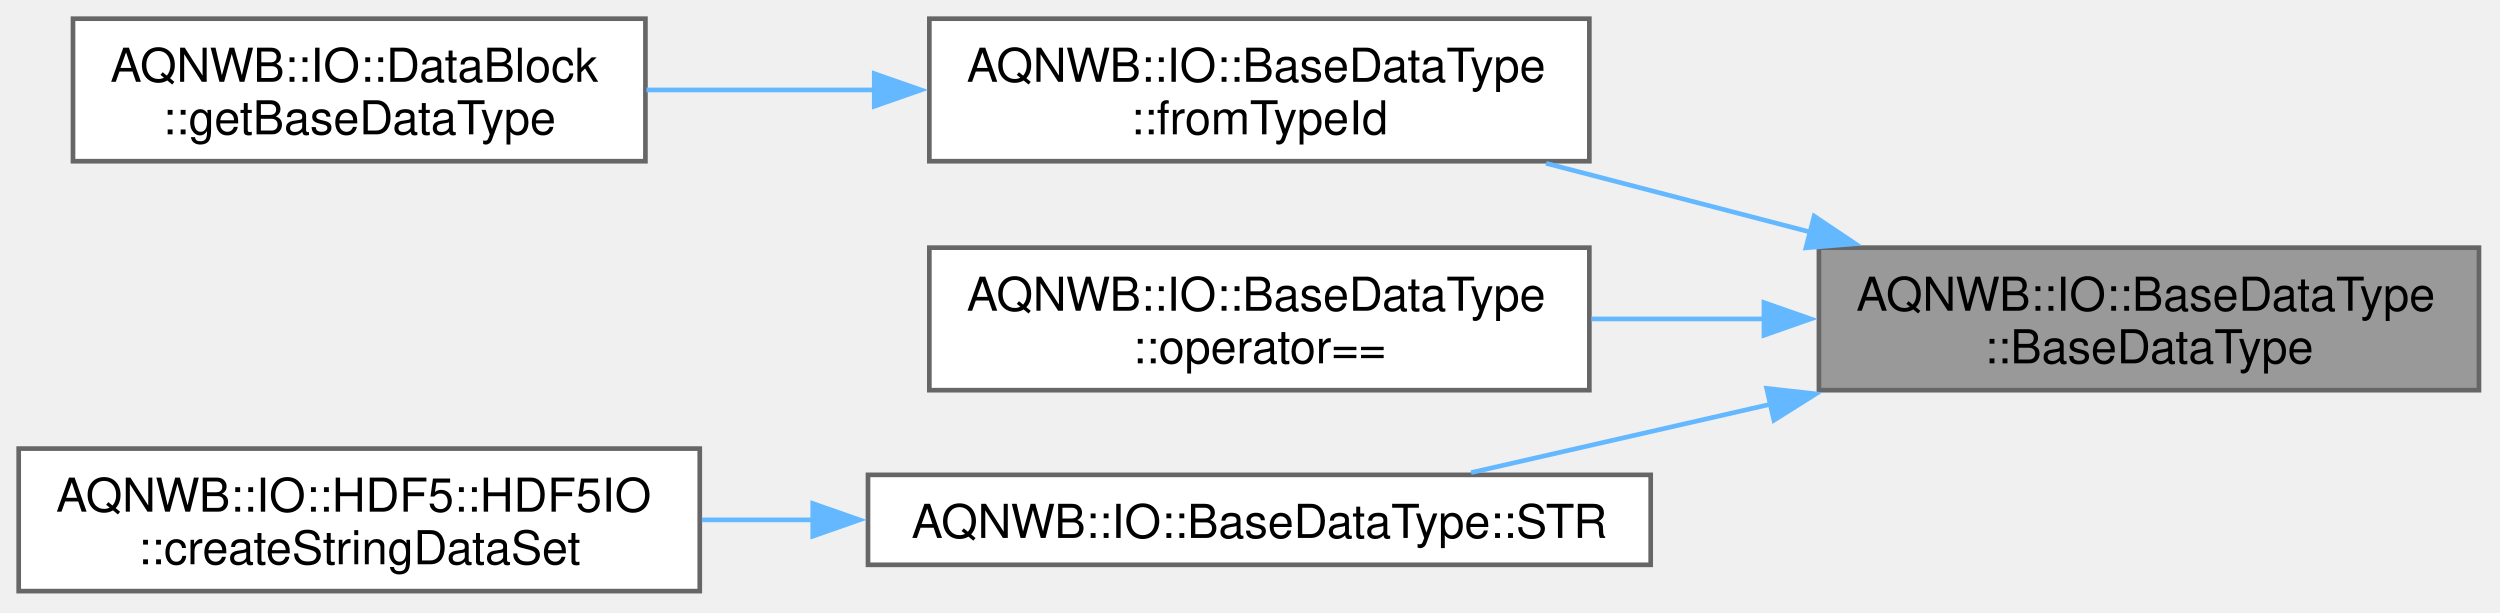
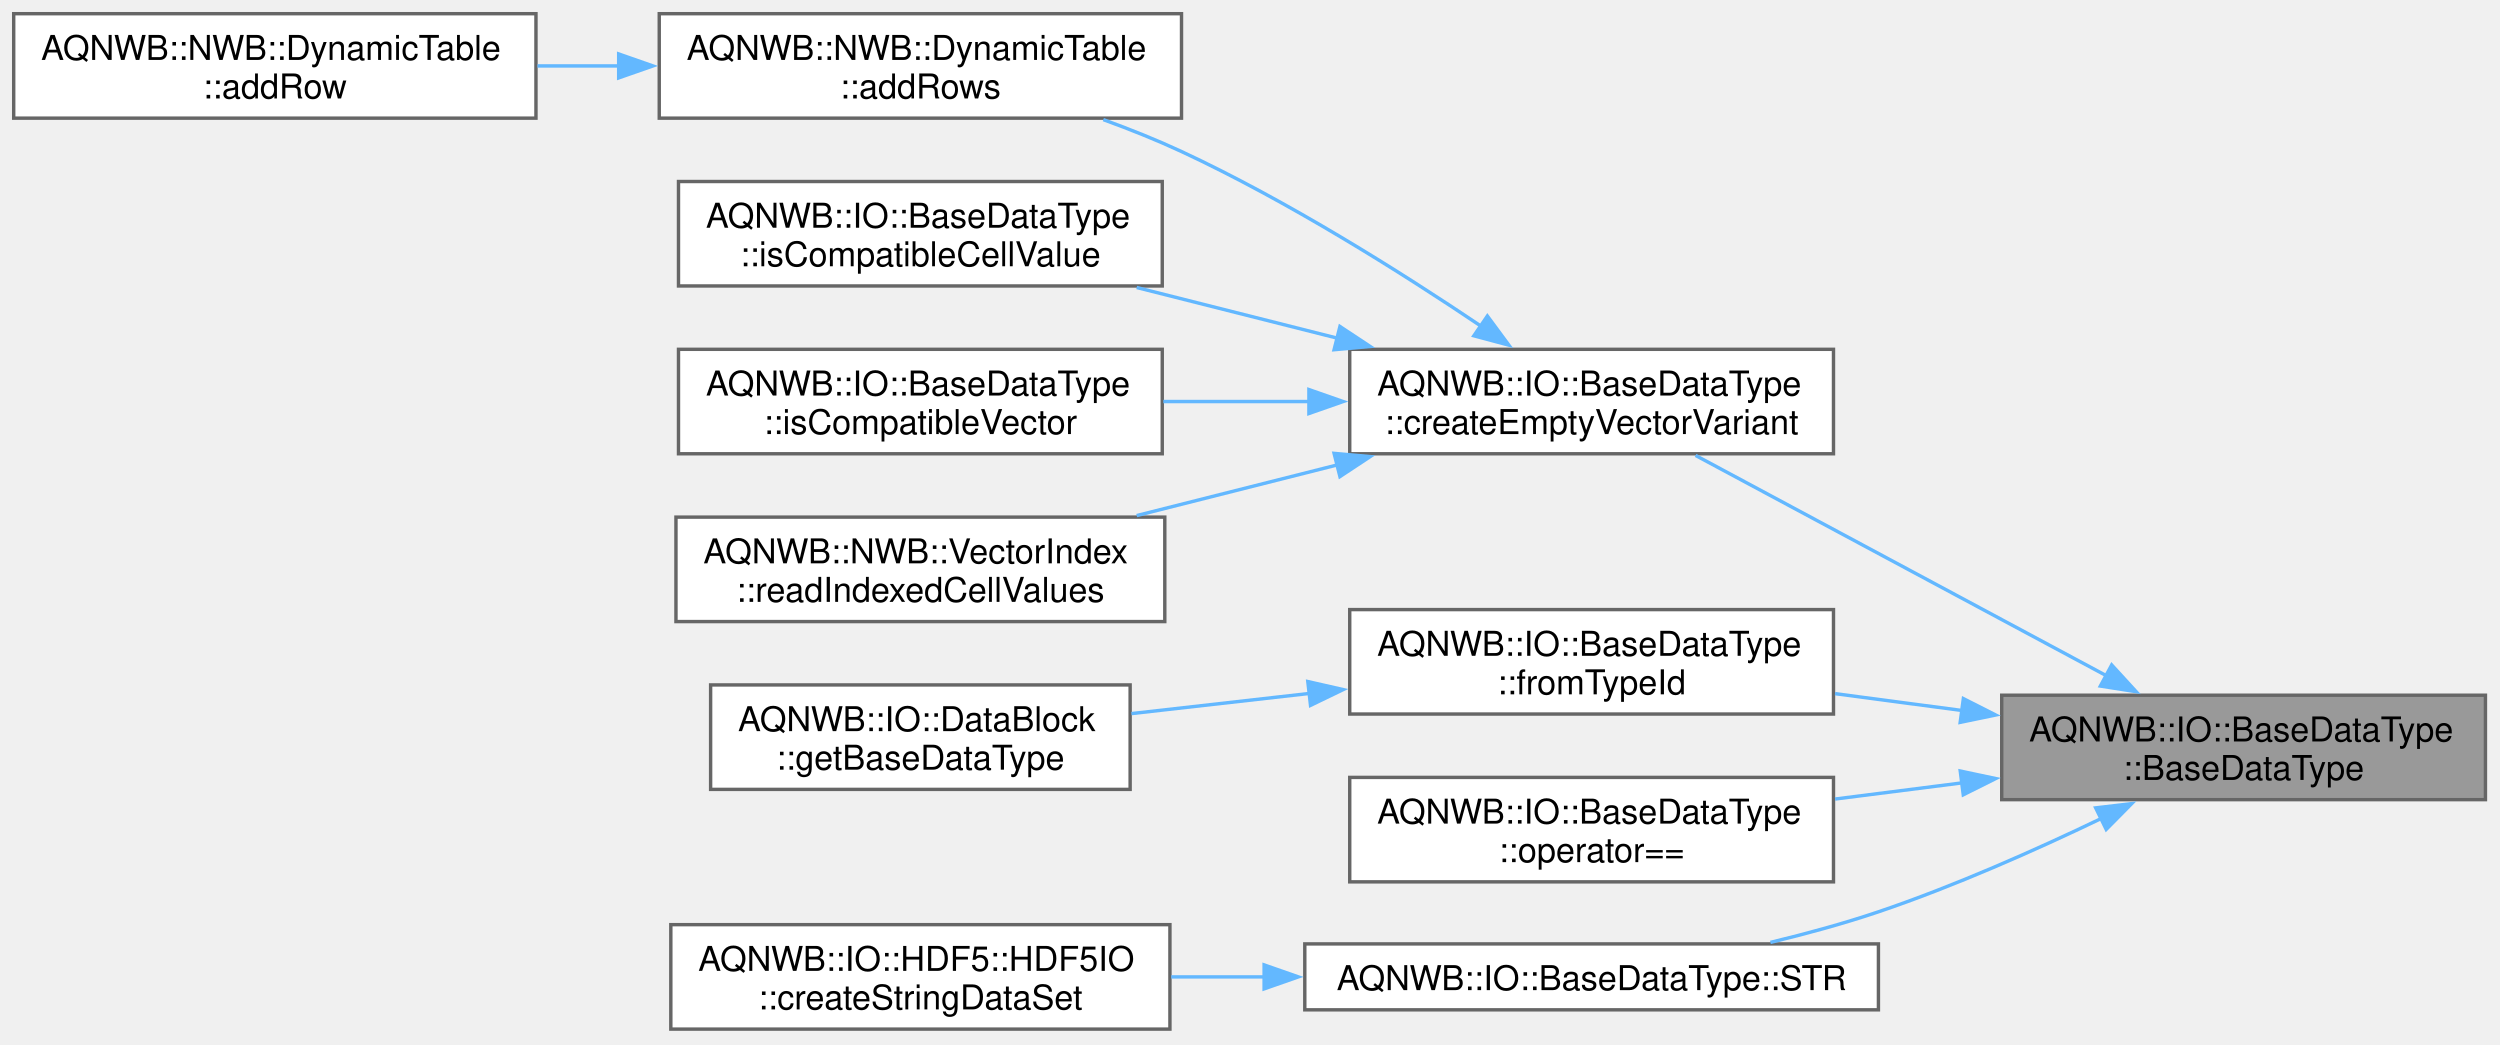
- <svg xmlns="http://www.w3.org/2000/svg" xmlns:xlink="http://www.w3.org/1999/xlink" width="535pt" height="131pt" viewBox="0.00 0.00 535.00 131.00">
-   <g id="graph0" class="graph" transform="scale(1 1) rotate(0) translate(4 126.5)">
+ <svg xmlns="http://www.w3.org/2000/svg" xmlns:xlink="http://www.w3.org/1999/xlink" width="730pt" height="305pt" viewBox="0.00 0.00 730.00 305.00">
+   <g id="graph0" class="graph" transform="scale(1 1) rotate(0) translate(4 300.5)">
    <g id="Node000001" class="node">
      <g id="a_Node000001">
        <a xlink:title="Constructs a BaseDataType object with the specified type and size.">
-           <polygon fill="#999999" stroke="#666666" points="526.5,-73.5 385.25,-73.5 385.25,-43 526.5,-43 526.5,-73.5" />
-           <text xml:space="preserve" text-anchor="start" x="393.25" y="-60" font-family="Helvetica,sans-Serif" font-size="10.00">AQNWB::IO::BaseDataType</text>
-           <text xml:space="preserve" text-anchor="middle" x="455.88" y="-48.75" font-family="Helvetica,sans-Serif" font-size="10.00">::BaseDataType</text>
+           <polygon fill="#999999" stroke="#666666" points="721.75,-97.5 580.5,-97.5 580.5,-67 721.75,-67 721.75,-97.5" />
+           <text xml:space="preserve" text-anchor="start" x="588.5" y="-84" font-family="Helvetica,sans-Serif" font-size="10.00">AQNWB::IO::BaseDataType</text>
+           <text xml:space="preserve" text-anchor="middle" x="651.12" y="-72.75" font-family="Helvetica,sans-Serif" font-size="10.00">::BaseDataType</text>
        </a>
      </g>
    </g>
    <g id="Node000002" class="node">
      <g id="a_Node000002">
-         <a xlink:href="class_a_q_n_w_b_1_1_i_o_1_1_base_data_type.html#ae4eca40525bf512e9f1a194dcc3f905b" target="_top" xlink:title="Get the BaseDataType from a std::type_index.">
-           <polygon fill="white" stroke="#666666" points="336.12,-122.5 194.88,-122.5 194.88,-92 336.12,-92 336.12,-122.5" />
-           <text xml:space="preserve" text-anchor="start" x="202.88" y="-109" font-family="Helvetica,sans-Serif" font-size="10.00">AQNWB::IO::BaseDataType</text>
-           <text xml:space="preserve" text-anchor="middle" x="265.5" y="-97.75" font-family="Helvetica,sans-Serif" font-size="10.00">::fromTypeId</text>
+         <a xlink:href="class_a_q_n_w_b_1_1_i_o_1_1_base_data_type.html#a600928be65016fe305b7bd470baa3e72" target="_top" xlink:title="Create an empty BaseDataVectorVariant matching the given type.">
+           <polygon fill="white" stroke="#666666" points="531.38,-198.5 390.12,-198.5 390.12,-168 531.38,-168 531.38,-198.5" />
+           <text xml:space="preserve" text-anchor="start" x="398.12" y="-185" font-family="Helvetica,sans-Serif" font-size="10.00">AQNWB::IO::BaseDataType</text>
+           <text xml:space="preserve" text-anchor="middle" x="460.75" y="-173.75" font-family="Helvetica,sans-Serif" font-size="10.00">::createEmptyVectorVariant</text>
        </a>
      </g>
    </g>
    <g id="edge1_Node000001_Node000002" class="edge">
      <g id="a_edge1_Node000001_Node000002">
        <a xlink:title=" ">
-           <path fill="none" stroke="#63b8ff" d="M383.39,-76.84C364.75,-81.69 344.86,-86.87 326.86,-91.55" />
-           <polygon fill="#63b8ff" stroke="#63b8ff" points="384.23,-80.24 393.03,-74.34 382.47,-73.47 384.23,-80.24" />
+           <path fill="none" stroke="#63b8ff" d="M611.05,-103.2C575.35,-122.34 523.38,-150.21 491.11,-167.51" />
+           <polygon fill="#63b8ff" stroke="#63b8ff" points="612.61,-106.34 619.77,-98.53 609.3,-100.17 612.61,-106.34" />
        </a>
      </g>
    </g>
-     <g id="Node000004" class="node">
-       <g id="a_Node000004">
-         <a xlink:href="class_a_q_n_w_b_1_1_i_o_1_1_base_data_type.html#afebc97cbbd321594d89a5146c348b377" target="_top" xlink:title=" ">
-           <polygon fill="white" stroke="#666666" points="336.12,-73.5 194.88,-73.5 194.88,-43 336.12,-43 336.12,-73.5" />
-           <text xml:space="preserve" text-anchor="start" x="202.88" y="-60" font-family="Helvetica,sans-Serif" font-size="10.00">AQNWB::IO::BaseDataType</text>
-           <text xml:space="preserve" text-anchor="middle" x="265.5" y="-48.75" font-family="Helvetica,sans-Serif" font-size="10.00">::operator==</text>
+     <g id="Node000008" class="node">
+       <g id="a_Node000008">
+         <a xlink:href="class_a_q_n_w_b_1_1_i_o_1_1_base_data_type.html#ae4eca40525bf512e9f1a194dcc3f905b" target="_top" xlink:title="Get the BaseDataType from a std::type_index.">
+           <polygon fill="white" stroke="#666666" points="531.38,-122.5 390.12,-122.5 390.12,-92 531.38,-92 531.38,-122.5" />
+           <text xml:space="preserve" text-anchor="start" x="398.12" y="-109" font-family="Helvetica,sans-Serif" font-size="10.00">AQNWB::IO::BaseDataType</text>
+           <text xml:space="preserve" text-anchor="middle" x="460.75" y="-97.75" font-family="Helvetica,sans-Serif" font-size="10.00">::fromTypeId</text>
        </a>
      </g>
    </g>
-     <g id="edge3_Node000001_Node000004" class="edge">
-       <g id="a_edge3_Node000001_Node000004">
+     <g id="edge7_Node000001_Node000008" class="edge">
+       <g id="a_edge7_Node000001_Node000008">
        <a xlink:title=" ">
-           <path fill="none" stroke="#63b8ff" d="M373.75,-58.25C361.37,-58.25 348.69,-58.25 336.58,-58.25" />
-           <polygon fill="#63b8ff" stroke="#63b8ff" points="373.49,-61.75 383.49,-58.25 373.49,-54.75 373.49,-61.75" />
+           <path fill="none" stroke="#63b8ff" d="M569,-93.02C556.62,-94.66 543.94,-96.34 531.83,-97.95" />
+           <polygon fill="#63b8ff" stroke="#63b8ff" points="569.3,-96.51 578.75,-91.72 568.37,-89.57 569.3,-96.51" />
        </a>
      </g>
    </g>
-     <g id="Node000005" class="node">
-       <g id="a_Node000005">
-         <a xlink:href="class_a_q_n_w_b_1_1_i_o_1_1_base_data_type.html#a18d42dba7074fb4cdac771deef6c051b" target="_top" xlink:title="Accessor for string with specified size.">
-           <polygon fill="white" stroke="#666666" points="349.25,-24.88 181.75,-24.88 181.75,-5.63 349.25,-5.63 349.25,-24.88" />
-           <text xml:space="preserve" text-anchor="middle" x="265.5" y="-11.38" font-family="Helvetica,sans-Serif" font-size="10.00">AQNWB::IO::BaseDataType::STR</text>
+     <g id="Node000010" class="node">
+       <g id="a_Node000010">
+         <a xlink:href="class_a_q_n_w_b_1_1_i_o_1_1_base_data_type.html#afebc97cbbd321594d89a5146c348b377" target="_top" xlink:title=" ">
+           <polygon fill="white" stroke="#666666" points="531.38,-73.5 390.12,-73.5 390.12,-43 531.38,-43 531.38,-73.5" />
+           <text xml:space="preserve" text-anchor="start" x="398.12" y="-60" font-family="Helvetica,sans-Serif" font-size="10.00">AQNWB::IO::BaseDataType</text>
+           <text xml:space="preserve" text-anchor="middle" x="460.75" y="-48.75" font-family="Helvetica,sans-Serif" font-size="10.00">::operator==</text>
        </a>
      </g>
    </g>
-     <g id="edge4_Node000001_Node000005" class="edge">
-       <g id="a_edge4_Node000001_Node000005">
+     <g id="edge9_Node000001_Node000010" class="edge">
+       <g id="a_edge9_Node000001_Node000010">
        <a xlink:title=" ">
-           <path fill="none" stroke="#63b8ff" d="M375.04,-40.03C353.05,-35.01 329.99,-29.74 310.81,-25.36" />
-           <polygon fill="#63b8ff" stroke="#63b8ff" points="374.06,-43.39 384.59,-42.21 375.62,-36.57 374.06,-43.39" />
+           <path fill="none" stroke="#63b8ff" d="M569,-71.91C556.62,-70.34 543.94,-68.72 531.83,-67.18" />
+           <polygon fill="#63b8ff" stroke="#63b8ff" points="568.39,-75.36 578.75,-73.16 569.27,-68.42 568.39,-75.36" />
+         </a>
+       </g>
+     </g>
+     <g id="Node000011" class="node">
+       <g id="a_Node000011">
+         <a xlink:href="class_a_q_n_w_b_1_1_i_o_1_1_base_data_type.html#a18d42dba7074fb4cdac771deef6c051b" target="_top" xlink:title="Accessor for string with specified size.">
+           <polygon fill="white" stroke="#666666" points="544.5,-24.88 377,-24.88 377,-5.63 544.5,-5.63 544.5,-24.88" />
+           <text xml:space="preserve" text-anchor="middle" x="460.75" y="-11.38" font-family="Helvetica,sans-Serif" font-size="10.00">AQNWB::IO::BaseDataType::STR</text>
+         </a>
+       </g>
+     </g>
+     <g id="edge10_Node000001_Node000011" class="edge">
+       <g id="a_edge10_Node000001_Node000011">
+         <a xlink:title=" ">
+           <path fill="none" stroke="#63b8ff" d="M609.56,-61.5C590.23,-52.22 566.56,-41.71 544.5,-34.25 534.45,-30.85 523.5,-27.86 512.96,-25.32" />
+           <polygon fill="#63b8ff" stroke="#63b8ff" points="607.94,-64.6 618.46,-65.84 611.01,-58.31 607.94,-64.6" />
        </a>
      </g>
    </g>
    <g id="Node000003" class="node">
      <g id="a_Node000003">
-         <a xlink:href="class_a_q_n_w_b_1_1_i_o_1_1_data_block.html#aad50453ab9a800a7551003d544c7a3dd" target="_top" xlink:title="Get the BaseDataType for the data.">
-           <polygon fill="white" stroke="#666666" points="134.12,-122.5 11.62,-122.5 11.62,-92 134.12,-92 134.12,-122.5" />
-           <text xml:space="preserve" text-anchor="start" x="19.62" y="-109" font-family="Helvetica,sans-Serif" font-size="10.00">AQNWB::IO::DataBlock</text>
-           <text xml:space="preserve" text-anchor="middle" x="72.88" y="-97.75" font-family="Helvetica,sans-Serif" font-size="10.00">::getBaseDataType</text>
+         <a xlink:href="class_a_q_n_w_b_1_1_n_w_b_1_1_dynamic_table.html#a2541ab21f542dfd45cfbcfe50314afd6" target="_top" xlink:title="Adds multiple rows to the table.">
+           <polygon fill="white" stroke="#666666" points="341,-296.5 188.5,-296.5 188.5,-266 341,-266 341,-296.5" />
+           <text xml:space="preserve" text-anchor="start" x="196.5" y="-283" font-family="Helvetica,sans-Serif" font-size="10.00">AQNWB::NWB::DynamicTable</text>
+           <text xml:space="preserve" text-anchor="middle" x="264.75" y="-271.75" font-family="Helvetica,sans-Serif" font-size="10.00">::addRows</text>
        </a>
      </g>
    </g>
    <g id="edge2_Node000002_Node000003" class="edge">
      <g id="a_edge2_Node000002_Node000003">
        <a xlink:title=" ">
-           <path fill="none" stroke="#63b8ff" d="M183.34,-107.25C166.91,-107.25 149.91,-107.25 134.34,-107.25" />
-           <polygon fill="#63b8ff" stroke="#63b8ff" points="183.09,-110.75 193.09,-107.25 183.09,-103.75 183.09,-110.75" />
+           <path fill="none" stroke="#63b8ff" d="M428.49,-205.24C405.16,-220.94 372.1,-241.76 341,-256.25 333.76,-259.62 325.94,-262.75 318.17,-265.57" />
+           <polygon fill="#63b8ff" stroke="#63b8ff" points="430.31,-208.23 436.6,-199.71 426.36,-202.45 430.31,-208.23" />
+         </a>
+       </g>
+     </g>
+     <g id="Node000005" class="node">
+       <g id="a_Node000005">
+         <a xlink:href="class_a_q_n_w_b_1_1_i_o_1_1_base_data_type.html#a30288d0c74447faacde87b0f42a46b89" target="_top" xlink:title="Check whether a CellValue has a type compatible with this data type.">
+           <polygon fill="white" stroke="#666666" points="335.38,-247.5 194.12,-247.5 194.12,-217 335.38,-217 335.38,-247.5" />
+           <text xml:space="preserve" text-anchor="start" x="202.12" y="-234" font-family="Helvetica,sans-Serif" font-size="10.00">AQNWB::IO::BaseDataType</text>
+           <text xml:space="preserve" text-anchor="middle" x="264.75" y="-222.75" font-family="Helvetica,sans-Serif" font-size="10.00">::isCompatibleCellValue</text>
+         </a>
+       </g>
+     </g>
+     <g id="edge4_Node000002_Node000005" class="edge">
+       <g id="a_edge4_Node000002_Node000005">
+         <a xlink:title=" ">
+           <path fill="none" stroke="#63b8ff" d="M386.67,-201.71C367.32,-206.6 346.62,-211.82 327.91,-216.55" />
+           <polygon fill="#63b8ff" stroke="#63b8ff" points="387.26,-205.17 396.1,-199.33 385.55,-198.38 387.26,-205.17" />
        </a>
      </g>
    </g>
    <g id="Node000006" class="node">
      <g id="a_Node000006">
-         <a xlink:href="class_a_q_n_w_b_1_1_i_o_1_1_h_d_f5_1_1_h_d_f5_i_o.html#abb3541720c4613adc1c273cbe54f66a9" target="_top" xlink:title="Creates a non-modifiable dataset with a string value.">
-           <polygon fill="white" stroke="#666666" points="145.75,-30.5 0,-30.5 0,0 145.75,0 145.75,-30.5" />
-           <text xml:space="preserve" text-anchor="start" x="8" y="-17" font-family="Helvetica,sans-Serif" font-size="10.00">AQNWB::IO::HDF5::HDF5IO</text>
-           <text xml:space="preserve" text-anchor="middle" x="72.88" y="-5.75" font-family="Helvetica,sans-Serif" font-size="10.00">::createStringDataSet</text>
+         <a xlink:href="class_a_q_n_w_b_1_1_i_o_1_1_base_data_type.html#a03de71cfff253b0747b348f8e788270c" target="_top" xlink:title="Check whether a vector buffer has a type compatible with this data type.">
+           <polygon fill="white" stroke="#666666" points="335.38,-198.5 194.12,-198.5 194.12,-168 335.38,-168 335.38,-198.5" />
+           <text xml:space="preserve" text-anchor="start" x="202.12" y="-185" font-family="Helvetica,sans-Serif" font-size="10.00">AQNWB::IO::BaseDataType</text>
+           <text xml:space="preserve" text-anchor="middle" x="264.75" y="-173.75" font-family="Helvetica,sans-Serif" font-size="10.00">::isCompatibleVector</text>
        </a>
      </g>
    </g>
-     <g id="edge5_Node000005_Node000006" class="edge">
-       <g id="a_edge5_Node000005_Node000006">
+     <g id="edge5_Node000002_Node000006" class="edge">
+       <g id="a_edge5_Node000002_Node000006">
        <a xlink:title=" ">
-           <path fill="none" stroke="#63b8ff" d="M170.11,-15.25C162.07,-15.25 154.03,-15.25 146.2,-15.25" />
-           <polygon fill="#63b8ff" stroke="#63b8ff" points="169.93,-18.75 179.93,-15.25 169.93,-11.75 169.93,-18.75" />
+           <path fill="none" stroke="#63b8ff" d="M378.44,-183.25C364.23,-183.25 349.56,-183.25 335.69,-183.25" />
+           <polygon fill="#63b8ff" stroke="#63b8ff" points="378.2,-186.75 388.2,-183.25 378.2,-179.75 378.2,-186.75" />
+         </a>
+       </g>
+     </g>
+     <g id="Node000007" class="node">
+       <g id="a_Node000007">
+         <a xlink:href="class_a_q_n_w_b_1_1_n_w_b_1_1_vector_index.html#a0944ead63d5241985a49c629da2d70a8" target="_top" xlink:title="Reads a range of ragged array vectors from the target VectorData.">
+           <polygon fill="white" stroke="#666666" points="336.12,-149.5 193.38,-149.5 193.38,-119 336.12,-119 336.12,-149.5" />
+           <text xml:space="preserve" text-anchor="start" x="201.38" y="-136" font-family="Helvetica,sans-Serif" font-size="10.00">AQNWB::NWB::VectorIndex</text>
+           <text xml:space="preserve" text-anchor="middle" x="264.75" y="-124.75" font-family="Helvetica,sans-Serif" font-size="10.00">::readIndexedCellValues</text>
+         </a>
+       </g>
+     </g>
+     <g id="edge6_Node000002_Node000007" class="edge">
+       <g id="a_edge6_Node000002_Node000007">
+         <a xlink:title=" ">
+           <path fill="none" stroke="#63b8ff" d="M386.67,-164.79C367.32,-159.9 346.62,-154.68 327.91,-149.95" />
+           <polygon fill="#63b8ff" stroke="#63b8ff" points="385.55,-168.12 396.1,-167.17 387.26,-161.33 385.55,-168.12" />
+         </a>
+       </g>
+     </g>
+     <g id="Node000004" class="node">
+       <g id="a_Node000004">
+         <a xlink:href="class_a_q_n_w_b_1_1_n_w_b_1_1_dynamic_table.html#a7fb6730f68879bbba07b968cdecac4ba" target="_top" xlink:title="Adds a single row to the table.">
+           <polygon fill="white" stroke="#666666" points="152.5,-296.5 0,-296.5 0,-266 152.5,-266 152.5,-296.5" />
+           <text xml:space="preserve" text-anchor="start" x="8" y="-283" font-family="Helvetica,sans-Serif" font-size="10.00">AQNWB::NWB::DynamicTable</text>
+           <text xml:space="preserve" text-anchor="middle" x="76.25" y="-271.75" font-family="Helvetica,sans-Serif" font-size="10.00">::addRow</text>
+         </a>
+       </g>
+     </g>
+     <g id="edge3_Node000003_Node000004" class="edge">
+       <g id="a_edge3_Node000003_Node000004">
+         <a xlink:title=" ">
+           <path fill="none" stroke="#63b8ff" d="M176.91,-281.25C168.91,-281.25 160.84,-281.25 152.95,-281.25" />
+           <polygon fill="#63b8ff" stroke="#63b8ff" points="176.65,-284.75 186.65,-281.25 176.65,-277.75 176.65,-284.75" />
+         </a>
+       </g>
+     </g>
+     <g id="Node000009" class="node">
+       <g id="a_Node000009">
+         <a xlink:href="class_a_q_n_w_b_1_1_i_o_1_1_data_block.html#aad50453ab9a800a7551003d544c7a3dd" target="_top" xlink:title="Get the BaseDataType for the data.">
+           <polygon fill="white" stroke="#666666" points="326,-100.5 203.5,-100.5 203.5,-70 326,-70 326,-100.5" />
+           <text xml:space="preserve" text-anchor="start" x="211.5" y="-87" font-family="Helvetica,sans-Serif" font-size="10.00">AQNWB::IO::DataBlock</text>
+           <text xml:space="preserve" text-anchor="middle" x="264.75" y="-75.75" font-family="Helvetica,sans-Serif" font-size="10.00">::getBaseDataType</text>
+         </a>
+       </g>
+     </g>
+     <g id="edge8_Node000008_Node000009" class="edge">
+       <g id="a_edge8_Node000008_Node000009">
+         <a xlink:title=" ">
+           <path fill="none" stroke="#63b8ff" d="M378.39,-98.02C360.97,-96.05 342.86,-93.99 326.38,-92.13" />
+           <polygon fill="#63b8ff" stroke="#63b8ff" points="377.88,-101.49 388.21,-99.14 378.67,-94.53 377.88,-101.49" />
+         </a>
+       </g>
+     </g>
+     <g id="Node000012" class="node">
+       <g id="a_Node000012">
+         <a xlink:href="class_a_q_n_w_b_1_1_i_o_1_1_h_d_f5_1_1_h_d_f5_i_o.html#abb3541720c4613adc1c273cbe54f66a9" target="_top" xlink:title="Creates a non-modifiable dataset with a string value.">
+           <polygon fill="white" stroke="#666666" points="337.62,-30.5 191.88,-30.5 191.88,0 337.62,0 337.62,-30.5" />
+           <text xml:space="preserve" text-anchor="start" x="199.88" y="-17" font-family="Helvetica,sans-Serif" font-size="10.00">AQNWB::IO::HDF5::HDF5IO</text>
+           <text xml:space="preserve" text-anchor="middle" x="264.75" y="-5.75" font-family="Helvetica,sans-Serif" font-size="10.00">::createStringDataSet</text>
+         </a>
+       </g>
+     </g>
+     <g id="edge11_Node000011_Node000012" class="edge">
+       <g id="a_edge11_Node000011_Node000012">
+         <a xlink:title=" ">
+           <path fill="none" stroke="#63b8ff" d="M365.12,-15.25C356,-15.25 346.85,-15.25 338,-15.25" />
+           <polygon fill="#63b8ff" stroke="#63b8ff" points="365.12,-18.75 375.12,-15.25 365.12,-11.75 365.12,-18.75" />
        </a>
      </g>
    </g>
  </g>
</svg>
